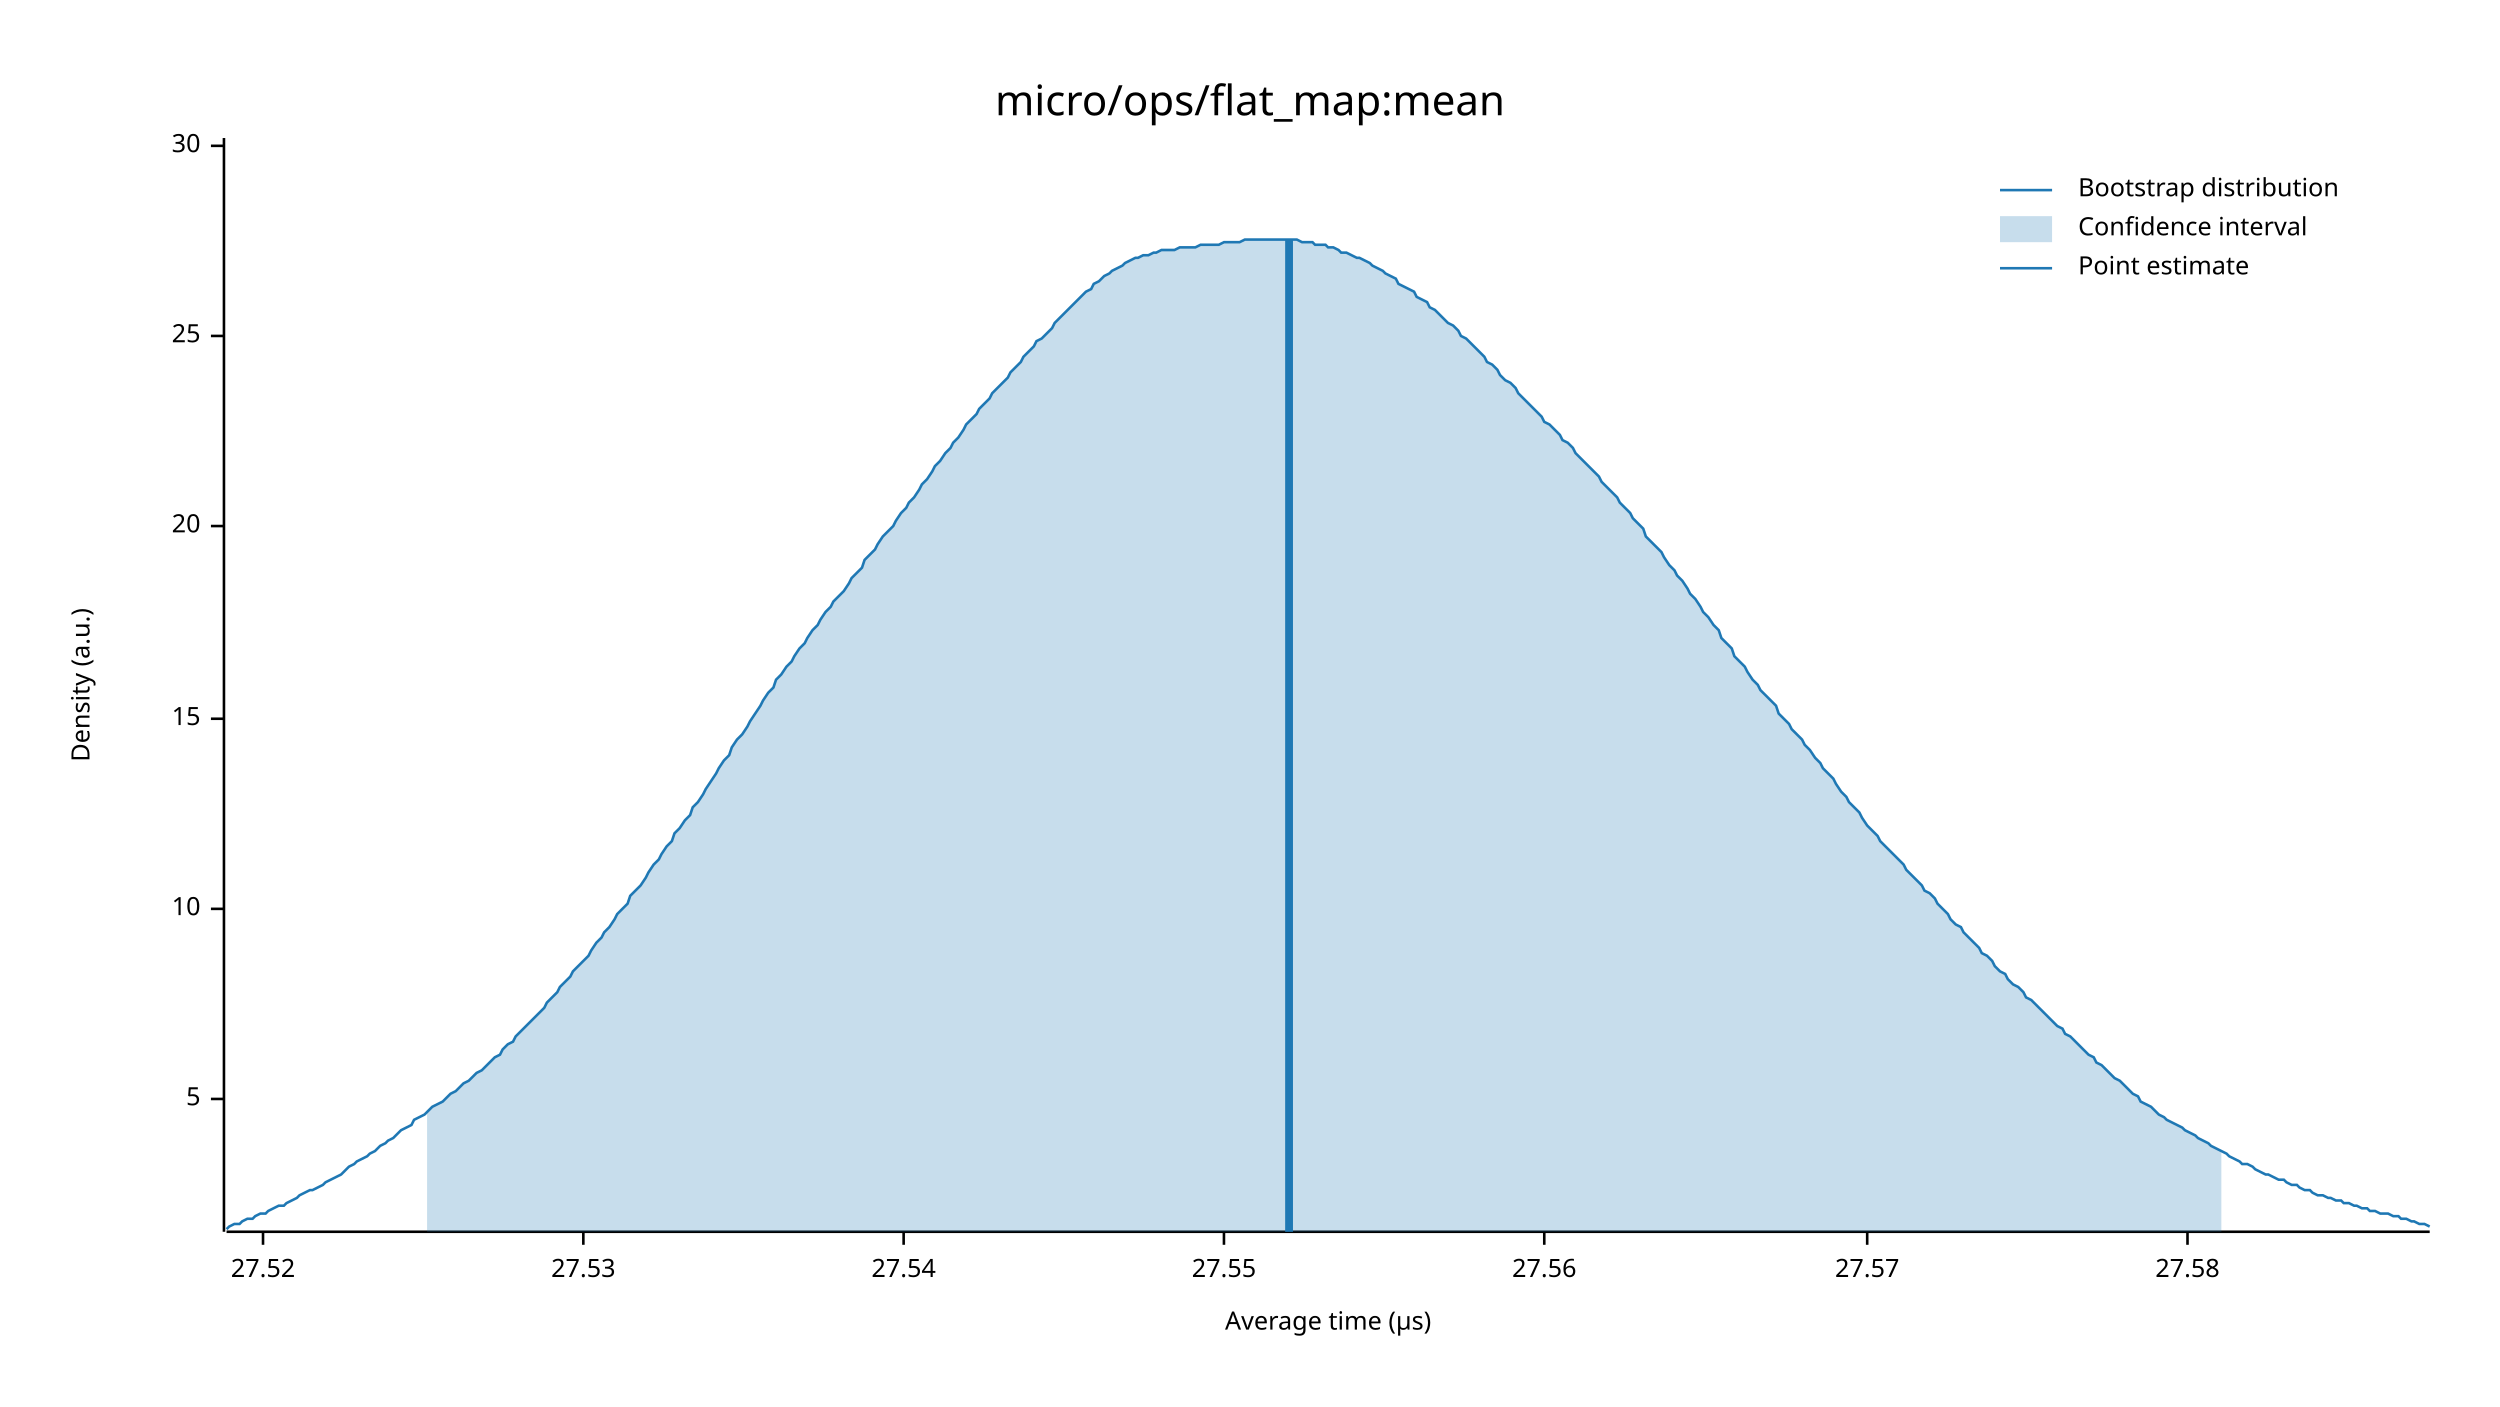
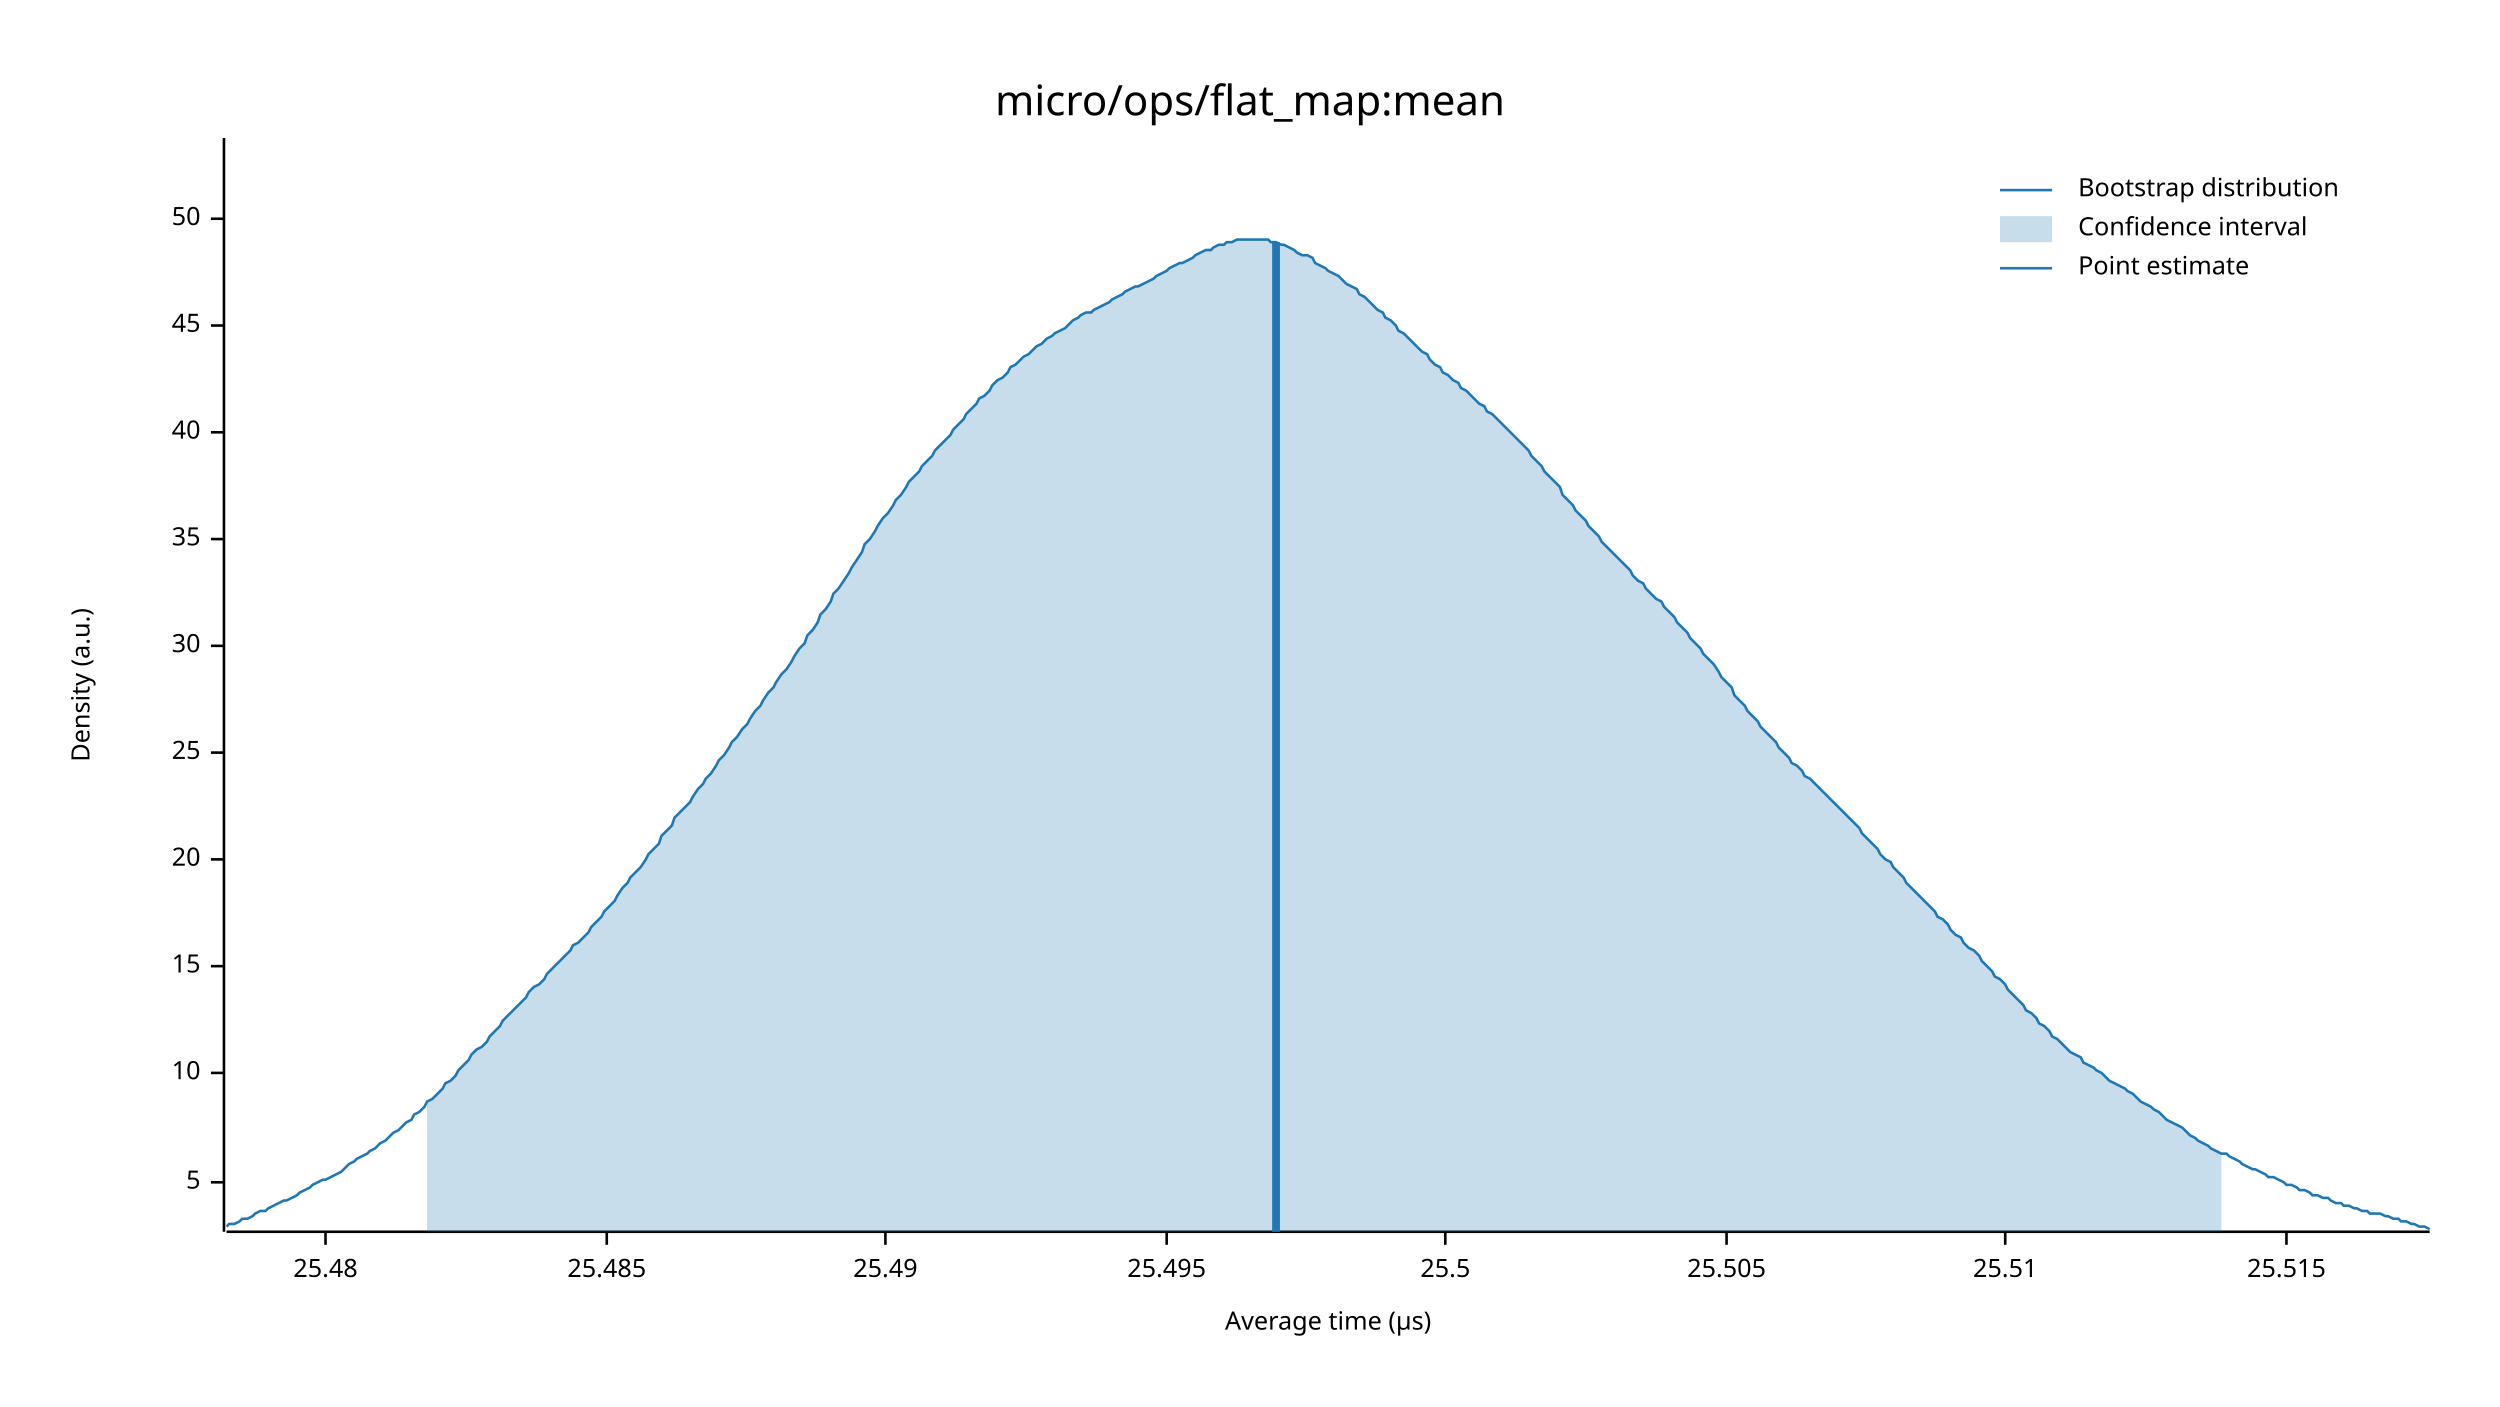
<svg xmlns="http://www.w3.org/2000/svg" width="960" height="540" viewBox="0 0 960 540">
  <text x="480" y="32" dy="0.76em" text-anchor="middle" font-family="sans-serif" font-size="16.129" opacity="1" fill="#000000">
micro/ops/flat_map:mean
</text>
  <text x="27" y="263" dy="0.76em" text-anchor="middle" font-family="sans-serif" font-size="9.677" opacity="1" fill="#000000" transform="rotate(270, 27, 263)">
Density (a.u.)
</text>
  <text x="510" y="513" dy="-0.5ex" text-anchor="middle" font-family="sans-serif" font-size="9.677" opacity="1" fill="#000000">
Average time (µs)
</text>
  <polyline fill="none" opacity="1" stroke="#000000" stroke-width="1" points="86,53 86,473 " />
-   <text x="77" y="422" dy="0.5ex" text-anchor="end" font-family="sans-serif" font-size="9.677" opacity="1" fill="#000000">
+   <text x="77" y="454" dy="0.5ex" text-anchor="end" font-family="sans-serif" font-size="9.677" opacity="1" fill="#000000">
5
</text>
-   <polyline fill="none" opacity="1" stroke="#000000" stroke-width="1" points="81,422 86,422 " />
-   <text x="77" y="349" dy="0.5ex" text-anchor="end" font-family="sans-serif" font-size="9.677" opacity="1" fill="#000000">
+   <polyline fill="none" opacity="1" stroke="#000000" stroke-width="1" points="81,454 86,454 " />
+   <text x="77" y="412" dy="0.5ex" text-anchor="end" font-family="sans-serif" font-size="9.677" opacity="1" fill="#000000">
10
</text>
-   <polyline fill="none" opacity="1" stroke="#000000" stroke-width="1" points="81,349 86,349 " />
-   <text x="77" y="276" dy="0.5ex" text-anchor="end" font-family="sans-serif" font-size="9.677" opacity="1" fill="#000000">
+   <polyline fill="none" opacity="1" stroke="#000000" stroke-width="1" points="81,412 86,412 " />
+   <text x="77" y="371" dy="0.5ex" text-anchor="end" font-family="sans-serif" font-size="9.677" opacity="1" fill="#000000">
15
</text>
-   <polyline fill="none" opacity="1" stroke="#000000" stroke-width="1" points="81,276 86,276 " />
-   <text x="77" y="202" dy="0.5ex" text-anchor="end" font-family="sans-serif" font-size="9.677" opacity="1" fill="#000000">
+   <polyline fill="none" opacity="1" stroke="#000000" stroke-width="1" points="81,371 86,371 " />
+   <text x="77" y="330" dy="0.5ex" text-anchor="end" font-family="sans-serif" font-size="9.677" opacity="1" fill="#000000">
20
</text>
-   <polyline fill="none" opacity="1" stroke="#000000" stroke-width="1" points="81,202 86,202 " />
-   <text x="77" y="129" dy="0.5ex" text-anchor="end" font-family="sans-serif" font-size="9.677" opacity="1" fill="#000000">
+   <polyline fill="none" opacity="1" stroke="#000000" stroke-width="1" points="81,330 86,330 " />
+   <text x="77" y="289" dy="0.5ex" text-anchor="end" font-family="sans-serif" font-size="9.677" opacity="1" fill="#000000">
25
</text>
-   <polyline fill="none" opacity="1" stroke="#000000" stroke-width="1" points="81,129 86,129 " />
-   <text x="77" y="56" dy="0.5ex" text-anchor="end" font-family="sans-serif" font-size="9.677" opacity="1" fill="#000000">
+   <polyline fill="none" opacity="1" stroke="#000000" stroke-width="1" points="81,289 86,289 " />
+   <text x="77" y="248" dy="0.5ex" text-anchor="end" font-family="sans-serif" font-size="9.677" opacity="1" fill="#000000">
30
</text>
-   <polyline fill="none" opacity="1" stroke="#000000" stroke-width="1" points="81,56 86,56 " />
+   <polyline fill="none" opacity="1" stroke="#000000" stroke-width="1" points="81,248 86,248 " />
+   <text x="77" y="207" dy="0.5ex" text-anchor="end" font-family="sans-serif" font-size="9.677" opacity="1" fill="#000000">
+ 35
+ </text>
+   <polyline fill="none" opacity="1" stroke="#000000" stroke-width="1" points="81,207 86,207 " />
+   <text x="77" y="166" dy="0.5ex" text-anchor="end" font-family="sans-serif" font-size="9.677" opacity="1" fill="#000000">
+ 40
+ </text>
+   <polyline fill="none" opacity="1" stroke="#000000" stroke-width="1" points="81,166 86,166 " />
+   <text x="77" y="125" dy="0.5ex" text-anchor="end" font-family="sans-serif" font-size="9.677" opacity="1" fill="#000000">
+ 45
+ </text>
+   <polyline fill="none" opacity="1" stroke="#000000" stroke-width="1" points="81,125 86,125 " />
+   <text x="77" y="84" dy="0.5ex" text-anchor="end" font-family="sans-serif" font-size="9.677" opacity="1" fill="#000000">
+ 50
+ </text>
+   <polyline fill="none" opacity="1" stroke="#000000" stroke-width="1" points="81,84 86,84 " />
  <polyline fill="none" opacity="1" stroke="#000000" stroke-width="1" points="87,473 933,473 " />
-   <text x="101" y="483" dy="0.76em" text-anchor="middle" font-family="sans-serif" font-size="9.677" opacity="1" fill="#000000">
- 27.52
+   <text x="125" y="483" dy="0.76em" text-anchor="middle" font-family="sans-serif" font-size="9.677" opacity="1" fill="#000000">
+ 25.48
</text>
-   <polyline fill="none" opacity="1" stroke="#000000" stroke-width="1" points="101,473 101,478 " />
-   <text x="224" y="483" dy="0.76em" text-anchor="middle" font-family="sans-serif" font-size="9.677" opacity="1" fill="#000000">
- 27.53
+   <polyline fill="none" opacity="1" stroke="#000000" stroke-width="1" points="125,473 125,478 " />
+   <text x="233" y="483" dy="0.76em" text-anchor="middle" font-family="sans-serif" font-size="9.677" opacity="1" fill="#000000">
+ 25.485
</text>
-   <polyline fill="none" opacity="1" stroke="#000000" stroke-width="1" points="224,473 224,478 " />
-   <text x="347" y="483" dy="0.76em" text-anchor="middle" font-family="sans-serif" font-size="9.677" opacity="1" fill="#000000">
- 27.54
+   <polyline fill="none" opacity="1" stroke="#000000" stroke-width="1" points="233,473 233,478 " />
+   <text x="340" y="483" dy="0.76em" text-anchor="middle" font-family="sans-serif" font-size="9.677" opacity="1" fill="#000000">
+ 25.49
</text>
-   <polyline fill="none" opacity="1" stroke="#000000" stroke-width="1" points="347,473 347,478 " />
-   <text x="470" y="483" dy="0.76em" text-anchor="middle" font-family="sans-serif" font-size="9.677" opacity="1" fill="#000000">
- 27.55
+   <polyline fill="none" opacity="1" stroke="#000000" stroke-width="1" points="340,473 340,478 " />
+   <text x="448" y="483" dy="0.76em" text-anchor="middle" font-family="sans-serif" font-size="9.677" opacity="1" fill="#000000">
+ 25.495
</text>
-   <polyline fill="none" opacity="1" stroke="#000000" stroke-width="1" points="470,473 470,478 " />
-   <text x="593" y="483" dy="0.76em" text-anchor="middle" font-family="sans-serif" font-size="9.677" opacity="1" fill="#000000">
- 27.56
+   <polyline fill="none" opacity="1" stroke="#000000" stroke-width="1" points="448,473 448,478 " />
+   <text x="555" y="483" dy="0.76em" text-anchor="middle" font-family="sans-serif" font-size="9.677" opacity="1" fill="#000000">
+ 25.5
</text>
-   <polyline fill="none" opacity="1" stroke="#000000" stroke-width="1" points="593,473 593,478 " />
-   <text x="717" y="483" dy="0.76em" text-anchor="middle" font-family="sans-serif" font-size="9.677" opacity="1" fill="#000000">
- 27.57
+   <polyline fill="none" opacity="1" stroke="#000000" stroke-width="1" points="555,473 555,478 " />
+   <text x="663" y="483" dy="0.76em" text-anchor="middle" font-family="sans-serif" font-size="9.677" opacity="1" fill="#000000">
+ 25.505
</text>
-   <polyline fill="none" opacity="1" stroke="#000000" stroke-width="1" points="717,473 717,478 " />
-   <text x="840" y="483" dy="0.76em" text-anchor="middle" font-family="sans-serif" font-size="9.677" opacity="1" fill="#000000">
- 27.58
+   <polyline fill="none" opacity="1" stroke="#000000" stroke-width="1" points="663,473 663,478 " />
+   <text x="770" y="483" dy="0.76em" text-anchor="middle" font-family="sans-serif" font-size="9.677" opacity="1" fill="#000000">
+ 25.51
</text>
-   <polyline fill="none" opacity="1" stroke="#000000" stroke-width="1" points="840,473 840,478 " />
-   <polyline fill="none" opacity="1" stroke="#1F78B4" stroke-width="1" points="87,472 88,471 90,470 92,470 93,469 95,468 97,468 98,467 100,466 102,466 103,465 105,464 107,463 109,463 110,462 112,461 114,460 115,459 117,458 119,457 120,457 122,456 124,455 125,454 127,453 129,452 131,451 132,450 134,448 136,447 137,446 139,445 141,444 142,443 144,442 146,440 148,439 149,438 151,437 153,435 154,434 156,433 158,432 159,430 161,429 163,428 164,427 166,425 168,424 170,423 171,422 173,420 175,419 176,418 178,416 180,415 181,414 183,412 185,411 187,409 188,408 190,406 192,405 193,403 195,401 197,400 198,398 200,396 202,394 203,393 205,391 207,389 209,387 210,385 212,383 214,381 215,379 217,377 219,375 220,373 222,371 224,369 226,367 227,365 229,362 231,360 232,358 234,356 236,353 237,351 239,349 241,347 242,344 244,342 246,340 248,337 249,335 251,332 253,330 254,328 256,325 258,323 259,320 261,318 263,315 265,313 266,310 268,308 270,305 271,303 273,300 275,297 276,295 278,292 280,290 281,287 283,284 285,282 287,279 288,277 290,274 292,271 293,269 295,266 297,264 298,261 300,259 302,256 304,254 305,252 307,249 309,247 310,245 312,242 314,240 315,238 317,235 319,233 320,231 322,229 324,227 326,224 327,222 329,220 331,218 332,215 334,213 336,211 337,209 339,206 341,204 343,202 344,200 346,197 348,195 349,193 351,191 353,188 354,186 356,184 358,181 359,179 361,177 363,174 365,172 366,170 368,168 370,165 371,163 373,161 375,159 376,157 378,155 380,153 381,151 383,149 385,147 387,145 388,143 390,141 392,139 393,137 395,135 397,133 398,131 400,130 402,128 404,126 405,124 407,122 409,120 410,119 412,117 414,115 415,114 417,112 419,111 420,109 422,108 424,106 426,105 427,104 429,103 431,102 432,101 434,100 436,99 437,99 439,98 441,98 443,97 444,97 446,96 448,96 449,96 451,96 453,95 454,95 456,95 458,95 459,95 461,94 463,94 465,94 466,94 468,94 470,93 471,93 473,93 475,93 476,93 478,92 480,92 482,92 483,92 485,92 487,92 488,92 490,92 492,92 493,92 495,92 497,92 498,92 500,93 502,93 504,93 505,94 507,94 509,94 510,95 512,95 514,96 515,97 517,97 519,98 521,99 522,99 524,100 526,101 527,102 529,103 531,104 532,105 534,106 536,107 537,109 539,110 541,111 543,112 544,114 546,115 548,116 549,118 551,119 553,121 554,122 556,124 558,125 560,127 561,129 563,130 565,132 566,133 568,135 570,137 571,139 573,140 575,142 576,144 578,146 580,147 582,149 583,151 585,153 587,155 588,156 590,158 592,160 593,162 595,163 597,165 599,167 600,169 602,170 604,172 605,174 607,176 609,178 610,179 612,181 614,183 615,185 617,187 619,189 621,191 622,193 624,195 626,197 627,199 629,201 631,203 632,206 634,208 636,210 638,212 639,214 641,217 643,219 644,221 646,223 648,226 649,228 651,230 653,233 654,235 656,237 658,240 660,242 661,245 663,247 665,249 666,252 668,254 670,256 671,258 673,261 675,263 676,265 678,267 680,269 682,271 683,274 685,276 687,278 688,280 690,282 692,284 693,286 695,288 697,291 699,293 700,295 702,297 704,299 705,301 707,304 709,306 710,308 712,310 714,312 715,314 717,317 719,319 721,321 722,323 724,325 726,327 727,328 729,330 731,332 732,334 734,336 736,338 738,340 739,342 741,343 743,345 744,347 746,349 748,351 749,353 751,355 753,356 754,358 756,360 758,362 760,364 761,366 763,367 765,369 766,371 768,373 770,374 771,376 773,378 775,379 777,381 778,383 780,384 782,386 783,387 785,389 787,391 788,392 790,394 792,395 793,397 795,398 797,400 799,402 800,403 802,405 804,406 805,408 807,409 809,411 810,412 812,414 814,415 816,417 817,418 819,420 821,421 822,423 824,424 826,425 827,426 829,428 831,429 832,430 834,431 836,432 838,433 839,434 841,435 843,436 844,437 846,438 848,439 849,440 851,441 853,442 855,443 856,444 858,445 860,446 861,447 863,447 865,448 866,449 868,450 870,451 871,451 873,452 875,453 877,453 878,454 880,455 882,455 883,456 885,457 887,457 888,458 890,459 892,459 894,460 895,460 897,461 899,461 900,462 902,462 904,463 905,463 907,464 909,464 910,465 912,465 914,466 916,466 917,466 919,467 921,467 922,468 924,468 926,469 927,469 929,470 931,470 933,471 " />
-   <polygon opacity="0.25" fill="#1F78B4" points="164,427 166,425 168,424 170,423 171,422 173,420 175,419 176,418 178,416 180,415 181,414 183,412 185,411 187,409 188,408 190,406 192,405 193,403 195,401 197,400 198,398 200,396 202,394 203,393 205,391 207,389 209,387 210,385 212,383 214,381 215,379 217,377 219,375 220,373 222,371 224,369 226,367 227,365 229,362 231,360 232,358 234,356 236,353 237,351 239,349 241,347 242,344 244,342 246,340 248,337 249,335 251,332 253,330 254,328 256,325 258,323 259,320 261,318 263,315 265,313 266,310 268,308 270,305 271,303 273,300 275,297 276,295 278,292 280,290 281,287 283,284 285,282 287,279 288,277 290,274 292,271 293,269 295,266 297,264 298,261 300,259 302,256 304,254 305,252 307,249 309,247 310,245 312,242 314,240 315,238 317,235 319,233 320,231 322,229 324,227 326,224 327,222 329,220 331,218 332,215 334,213 336,211 337,209 339,206 341,204 343,202 344,200 346,197 348,195 349,193 351,191 353,188 354,186 356,184 358,181 359,179 361,177 363,174 365,172 366,170 368,168 370,165 371,163 373,161 375,159 376,157 378,155 380,153 381,151 383,149 385,147 387,145 388,143 390,141 392,139 393,137 395,135 397,133 398,131 400,130 402,128 404,126 405,124 407,122 409,120 410,119 412,117 414,115 415,114 417,112 419,111 420,109 422,108 424,106 426,105 427,104 429,103 431,102 432,101 434,100 436,99 437,99 439,98 441,98 443,97 444,97 446,96 448,96 449,96 451,96 453,95 454,95 456,95 458,95 459,95 461,94 463,94 465,94 466,94 468,94 470,93 471,93 473,93 475,93 476,93 478,92 480,92 482,92 483,92 485,92 487,92 488,92 490,92 492,92 493,92 495,92 497,92 498,92 500,93 502,93 504,93 505,94 507,94 509,94 510,95 512,95 514,96 515,97 517,97 519,98 521,99 522,99 524,100 526,101 527,102 529,103 531,104 532,105 534,106 536,107 537,109 539,110 541,111 543,112 544,114 546,115 548,116 549,118 551,119 553,121 554,122 556,124 558,125 560,127 561,129 563,130 565,132 566,133 568,135 570,137 571,139 573,140 575,142 576,144 578,146 580,147 582,149 583,151 585,153 587,155 588,156 590,158 592,160 593,162 595,163 597,165 599,167 600,169 602,170 604,172 605,174 607,176 609,178 610,179 612,181 614,183 615,185 617,187 619,189 621,191 622,193 624,195 626,197 627,199 629,201 631,203 632,206 634,208 636,210 638,212 639,214 641,217 643,219 644,221 646,223 648,226 649,228 651,230 653,233 654,235 656,237 658,240 660,242 661,245 663,247 665,249 666,252 668,254 670,256 671,258 673,261 675,263 676,265 678,267 680,269 682,271 683,274 685,276 687,278 688,280 690,282 692,284 693,286 695,288 697,291 699,293 700,295 702,297 704,299 705,301 707,304 709,306 710,308 712,310 714,312 715,314 717,317 719,319 721,321 722,323 724,325 726,327 727,328 729,330 731,332 732,334 734,336 736,338 738,340 739,342 741,343 743,345 744,347 746,349 748,351 749,353 751,355 753,356 754,358 756,360 758,362 760,364 761,366 763,367 765,369 766,371 768,373 770,374 771,376 773,378 775,379 777,381 778,383 780,384 782,386 783,387 785,389 787,391 788,392 790,394 792,395 793,397 795,398 797,400 799,402 800,403 802,405 804,406 805,408 807,409 809,411 810,412 812,414 814,415 816,417 817,418 819,420 821,421 822,423 824,424 826,425 827,426 829,428 831,429 832,430 834,431 836,432 838,433 839,434 841,435 843,436 844,437 846,438 848,439 849,440 851,441 853,442 853,473 164,473 " />
-   <polyline fill="none" opacity="1" stroke="#1F78B4" stroke-width="3" points="495,473 495,92 " />
+   <polyline fill="none" opacity="1" stroke="#000000" stroke-width="1" points="770,473 770,478 " />
+   <text x="878" y="483" dy="0.76em" text-anchor="middle" font-family="sans-serif" font-size="9.677" opacity="1" fill="#000000">
+ 25.515
+ </text>
+   <polyline fill="none" opacity="1" stroke="#000000" stroke-width="1" points="878,473 878,478 " />
+   <polyline fill="none" opacity="1" stroke="#1F78B4" stroke-width="1" points="87,471 88,470 90,470 92,469 93,468 95,468 97,467 98,466 100,465 102,465 103,464 105,463 107,462 109,461 110,461 112,460 114,459 115,458 117,457 119,456 120,455 122,454 124,453 125,453 127,452 129,451 131,450 132,449 134,447 136,446 137,445 139,444 141,443 142,442 144,441 146,439 148,438 149,437 151,435 153,434 154,433 156,431 158,430 159,428 161,427 163,425 164,423 166,422 168,420 170,418 171,416 173,415 175,413 176,411 178,409 180,407 181,405 183,403 185,402 187,400 188,398 190,396 192,394 193,392 195,390 197,388 198,387 200,385 202,383 203,381 205,379 207,378 209,376 210,374 212,372 214,370 215,369 217,367 219,365 220,363 222,362 224,360 226,358 227,356 229,354 231,352 232,350 234,348 236,346 237,344 239,341 241,339 242,337 244,335 246,333 248,330 249,328 251,326 253,324 254,321 256,319 258,317 259,314 261,312 263,310 265,308 266,306 268,303 270,301 271,299 273,297 275,294 276,292 278,290 280,287 281,285 283,283 285,280 287,278 288,276 290,273 292,271 293,269 295,266 297,264 298,262 300,259 302,257 304,254 305,252 307,249 309,247 310,244 312,242 314,239 315,236 317,234 319,231 320,228 322,226 324,223 326,220 327,218 329,215 331,212 332,209 334,207 336,204 337,202 339,199 341,197 343,194 344,192 346,190 348,187 349,185 351,183 353,181 354,179 356,177 358,175 359,173 361,171 363,169 365,167 366,165 368,163 370,161 371,159 373,157 375,155 376,153 378,152 380,150 381,148 383,146 385,145 387,143 388,141 390,140 392,138 393,137 395,136 397,134 398,133 400,132 402,130 404,129 405,128 407,127 409,126 410,125 412,123 414,122 415,121 417,120 419,120 420,119 422,118 424,117 426,116 427,115 429,114 431,113 432,112 434,111 436,110 437,110 439,109 441,108 443,107 444,106 446,105 448,104 449,103 451,102 453,101 454,101 456,100 458,99 459,98 461,97 463,96 465,96 466,95 468,94 470,94 471,93 473,93 475,92 476,92 478,92 480,92 482,92 483,92 485,92 487,92 488,93 490,93 492,94 493,94 495,95 497,96 498,97 500,98 502,98 504,99 505,101 507,102 509,103 510,104 512,105 514,106 515,107 517,109 519,110 521,111 522,113 524,114 526,116 527,117 529,119 531,120 532,122 534,123 536,125 537,127 539,128 541,130 543,132 544,133 546,135 548,136 549,138 551,140 553,141 554,143 556,144 558,146 560,147 561,149 563,150 565,152 566,153 568,155 570,156 571,158 573,159 575,161 576,162 578,164 580,166 582,168 583,169 585,171 587,173 588,175 590,177 592,179 593,181 595,183 597,185 599,187 600,190 602,192 604,194 605,196 607,198 609,200 610,202 612,204 614,206 615,208 617,210 619,212 621,214 622,215 624,217 626,219 627,221 629,223 631,224 632,226 634,228 636,230 638,231 639,233 641,235 643,237 644,239 646,241 648,243 649,245 651,247 653,249 654,251 656,253 658,255 660,258 661,260 663,262 665,264 666,267 668,269 670,271 671,273 673,275 675,277 676,279 678,281 680,283 682,285 683,287 685,289 687,291 688,293 690,294 692,296 693,298 695,299 697,301 699,303 700,304 702,306 704,308 705,309 707,311 709,313 710,314 712,316 714,318 715,320 717,322 719,324 721,326 722,328 724,330 726,331 727,333 729,335 731,337 732,339 734,341 736,343 738,345 739,346 741,348 743,350 744,352 746,353 748,355 749,357 751,359 753,360 754,362 756,364 758,365 760,367 761,369 763,371 765,373 766,375 768,376 770,378 771,380 773,382 775,384 777,386 778,388 780,389 782,391 783,393 785,394 787,396 788,398 790,399 792,401 793,402 795,404 797,405 799,406 800,408 802,409 804,410 805,411 807,412 809,414 810,415 812,416 814,417 816,418 817,419 819,420 821,422 822,423 824,424 826,425 827,426 829,427 831,429 832,430 834,431 836,432 838,433 839,434 841,436 843,437 844,438 846,439 848,440 849,441 851,442 853,443 855,443 856,444 858,445 860,446 861,447 863,448 865,449 866,449 868,450 870,451 871,452 873,452 875,453 877,454 878,455 880,455 882,456 883,457 885,457 887,458 888,459 890,459 892,460 894,460 895,461 897,462 899,462 900,463 902,463 904,464 905,464 907,465 909,465 910,466 912,466 914,466 916,467 917,467 919,468 921,468 922,469 924,469 926,470 927,470 929,471 931,471 933,472 " />
+   <polygon opacity="0.25" fill="#1F78B4" points="164,423 166,422 168,420 170,418 171,416 173,415 175,413 176,411 178,409 180,407 181,405 183,403 185,402 187,400 188,398 190,396 192,394 193,392 195,390 197,388 198,387 200,385 202,383 203,381 205,379 207,378 209,376 210,374 212,372 214,370 215,369 217,367 219,365 220,363 222,362 224,360 226,358 227,356 229,354 231,352 232,350 234,348 236,346 237,344 239,341 241,339 242,337 244,335 246,333 248,330 249,328 251,326 253,324 254,321 256,319 258,317 259,314 261,312 263,310 265,308 266,306 268,303 270,301 271,299 273,297 275,294 276,292 278,290 280,287 281,285 283,283 285,280 287,278 288,276 290,273 292,271 293,269 295,266 297,264 298,262 300,259 302,257 304,254 305,252 307,249 309,247 310,244 312,242 314,239 315,236 317,234 319,231 320,228 322,226 324,223 326,220 327,218 329,215 331,212 332,209 334,207 336,204 337,202 339,199 341,197 343,194 344,192 346,190 348,187 349,185 351,183 353,181 354,179 356,177 358,175 359,173 361,171 363,169 365,167 366,165 368,163 370,161 371,159 373,157 375,155 376,153 378,152 380,150 381,148 383,146 385,145 387,143 388,141 390,140 392,138 393,137 395,136 397,134 398,133 400,132 402,130 404,129 405,128 407,127 409,126 410,125 412,123 414,122 415,121 417,120 419,120 420,119 422,118 424,117 426,116 427,115 429,114 431,113 432,112 434,111 436,110 437,110 439,109 441,108 443,107 444,106 446,105 448,104 449,103 451,102 453,101 454,101 456,100 458,99 459,98 461,97 463,96 465,96 466,95 468,94 470,94 471,93 473,93 475,92 476,92 478,92 480,92 482,92 483,92 485,92 487,92 488,93 490,93 492,94 493,94 495,95 497,96 498,97 500,98 502,98 504,99 505,101 507,102 509,103 510,104 512,105 514,106 515,107 517,109 519,110 521,111 522,113 524,114 526,116 527,117 529,119 531,120 532,122 534,123 536,125 537,127 539,128 541,130 543,132 544,133 546,135 548,136 549,138 551,140 553,141 554,143 556,144 558,146 560,147 561,149 563,150 565,152 566,153 568,155 570,156 571,158 573,159 575,161 576,162 578,164 580,166 582,168 583,169 585,171 587,173 588,175 590,177 592,179 593,181 595,183 597,185 599,187 600,190 602,192 604,194 605,196 607,198 609,200 610,202 612,204 614,206 615,208 617,210 619,212 621,214 622,215 624,217 626,219 627,221 629,223 631,224 632,226 634,228 636,230 638,231 639,233 641,235 643,237 644,239 646,241 648,243 649,245 651,247 653,249 654,251 656,253 658,255 660,258 661,260 663,262 665,264 666,267 668,269 670,271 671,273 673,275 675,277 676,279 678,281 680,283 682,285 683,287 685,289 687,291 688,293 690,294 692,296 693,298 695,299 697,301 699,303 700,304 702,306 704,308 705,309 707,311 709,313 710,314 712,316 714,318 715,320 717,322 719,324 721,326 722,328 724,330 726,331 727,333 729,335 731,337 732,339 734,341 736,343 738,345 739,346 741,348 743,350 744,352 746,353 748,355 749,357 751,359 753,360 754,362 756,364 758,365 760,367 761,369 763,371 765,373 766,375 768,376 770,378 771,380 773,382 775,384 777,386 778,388 780,389 782,391 783,393 785,394 787,396 788,398 790,399 792,401 793,402 795,404 797,405 799,406 800,408 802,409 804,410 805,411 807,412 809,414 810,415 812,416 814,417 816,418 817,419 819,420 821,422 822,423 824,424 826,425 827,426 829,427 831,429 832,430 834,431 836,432 838,433 839,434 841,436 843,437 844,438 846,439 848,440 849,441 851,442 853,443 853,473 164,473 " />
+   <polyline fill="none" opacity="1" stroke="#1F78B4" stroke-width="3" points="490,473 490,93 " />
  <text x="798" y="68" dy="0.76em" text-anchor="start" font-family="sans-serif" font-size="9.677" opacity="1" fill="#000000">
Bootstrap distribution
</text>
  <text x="798" y="83" dy="0.76em" text-anchor="start" font-family="sans-serif" font-size="9.677" opacity="1" fill="#000000">
Confidence interval
</text>
  <text x="798" y="98" dy="0.76em" text-anchor="start" font-family="sans-serif" font-size="9.677" opacity="1" fill="#000000">
Point estimate
</text>
  <polyline fill="none" opacity="1" stroke="#1F78B4" stroke-width="1" points="768,73 788,73 " />
  <rect x="768" y="83" width="20" height="10" opacity="0.25" fill="#1F78B4" stroke="none" />
  <polyline fill="none" opacity="1" stroke="#1F78B4" stroke-width="1" points="768,103 788,103 " />
</svg>
